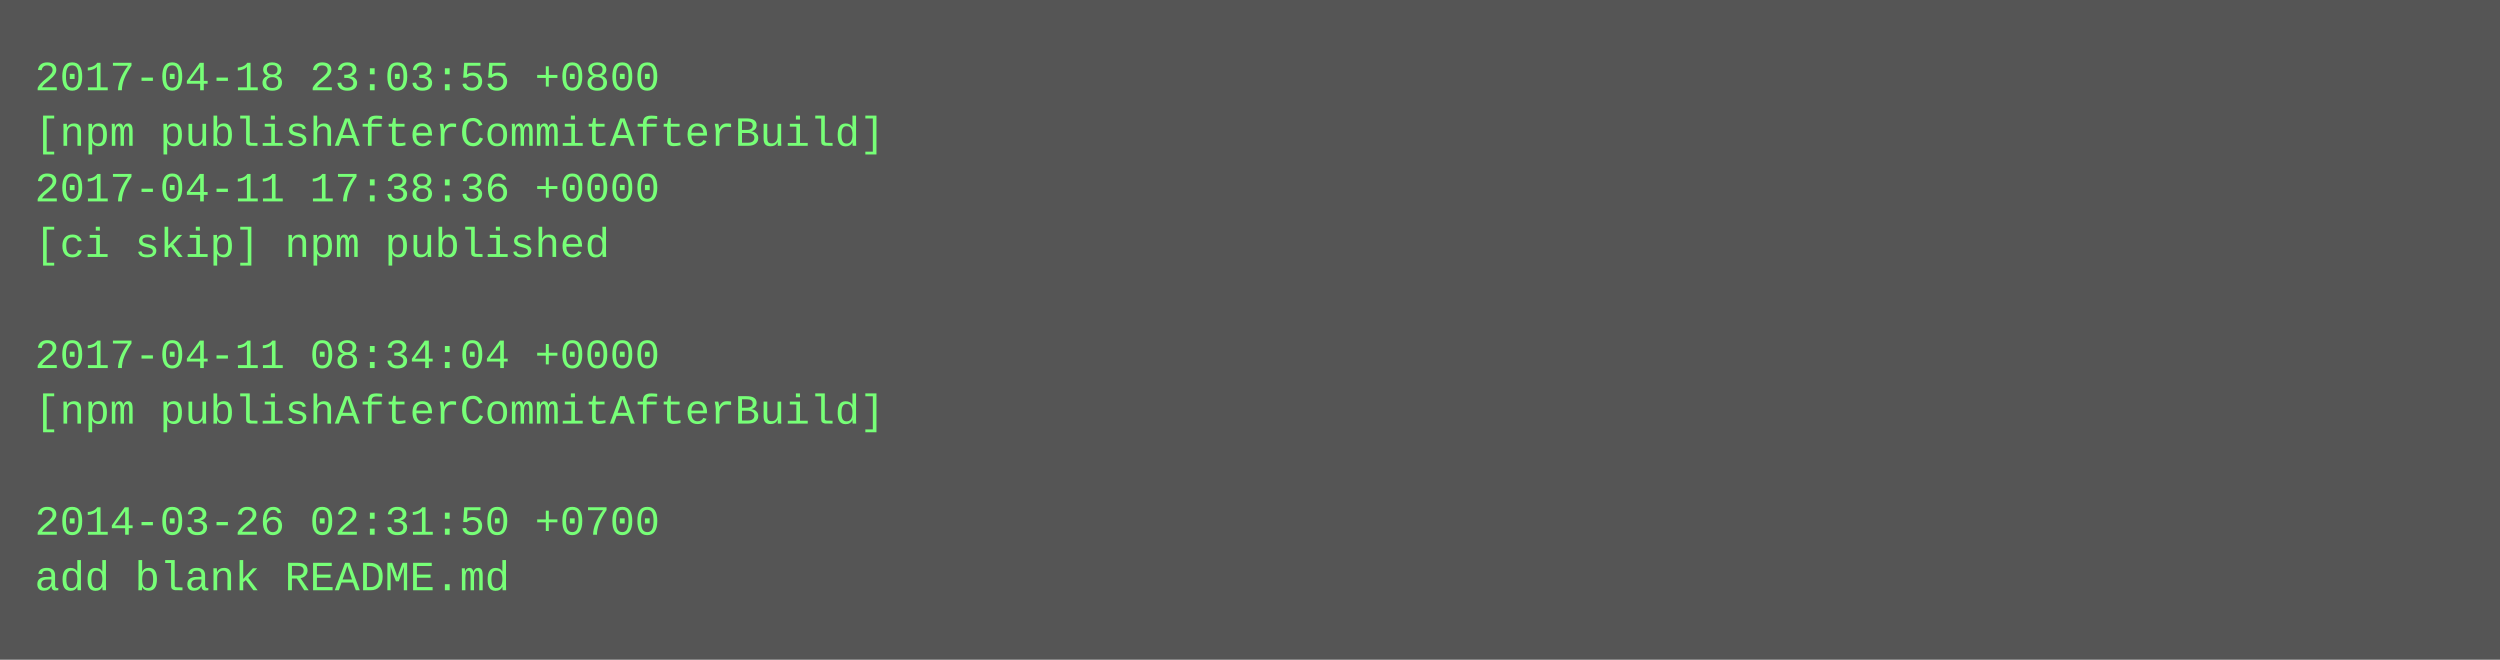
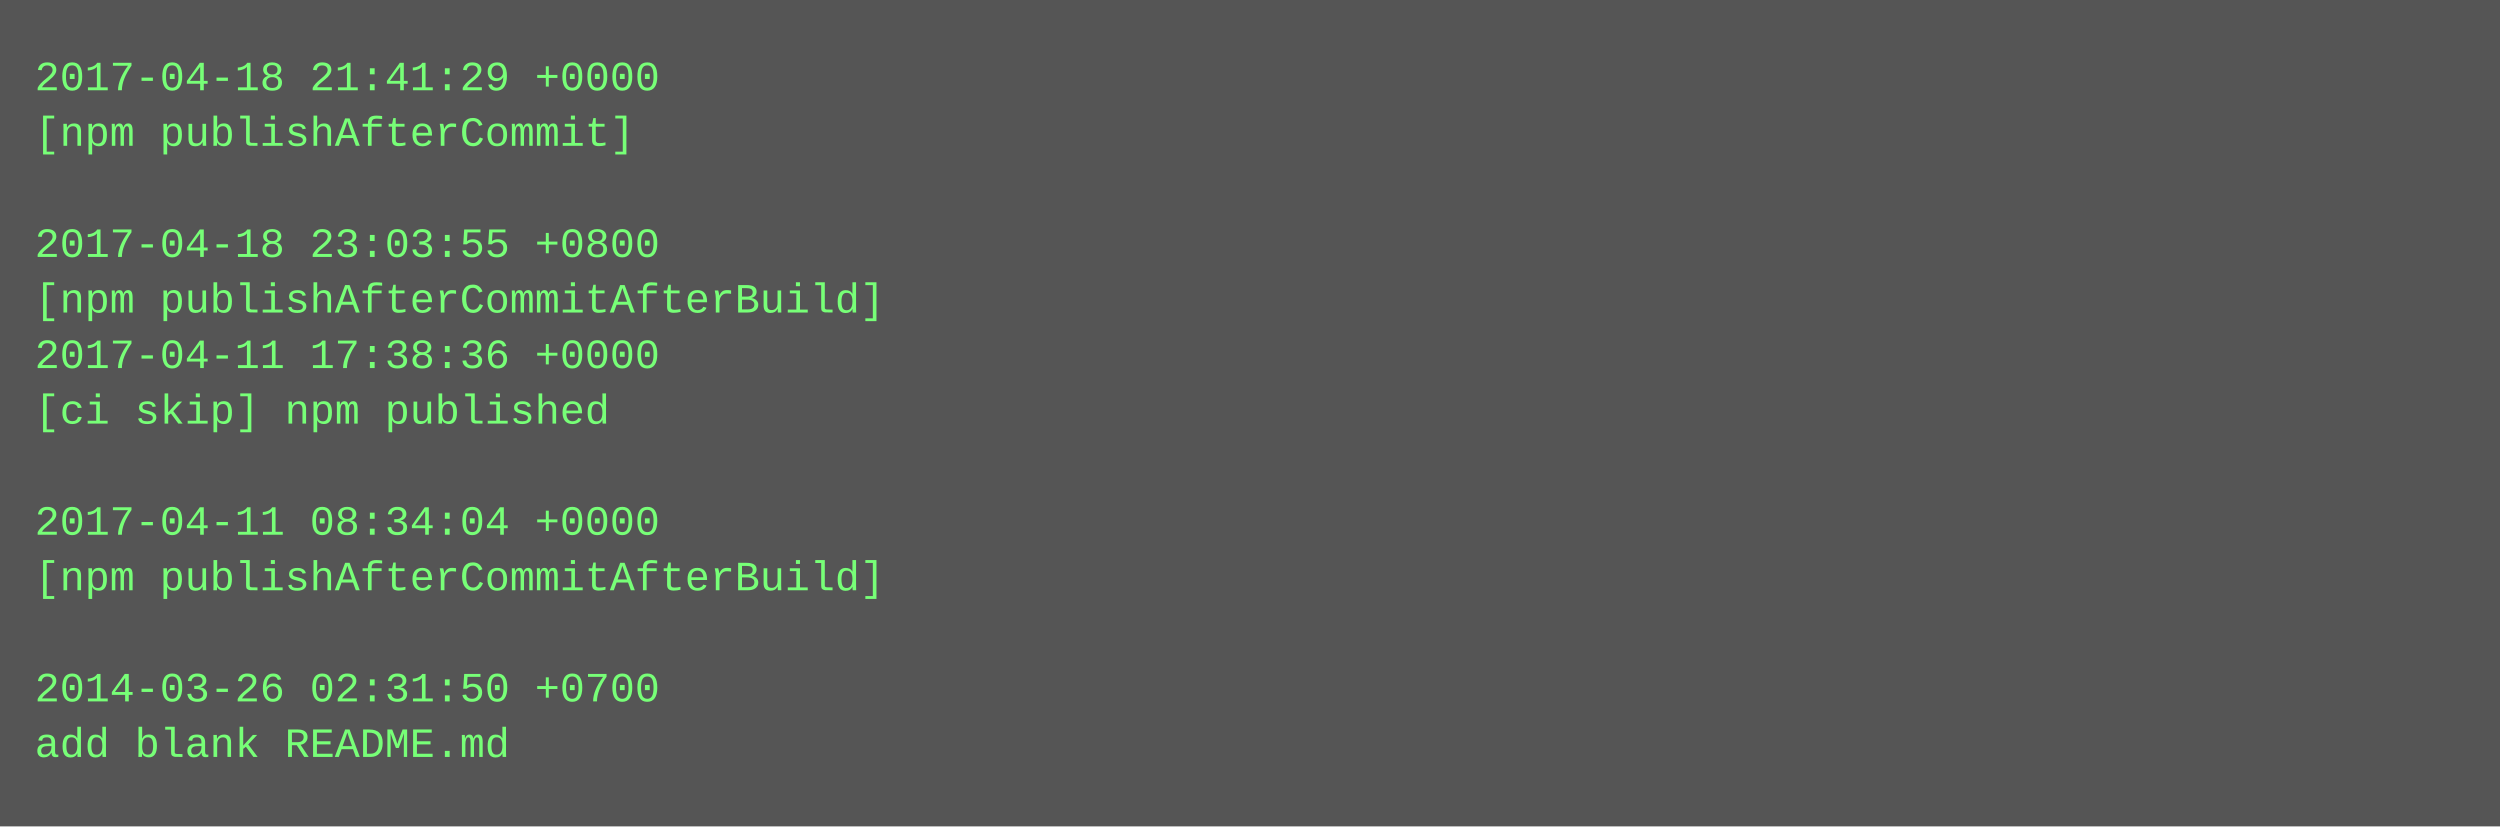
- <svg xmlns="http://www.w3.org/2000/svg" height="190" width="720">
-   <rect height="190" fill="#555" width="720" />
+ <svg xmlns="http://www.w3.org/2000/svg" height="238" width="720">
+   <rect height="238" fill="#555" width="720" />
  <text fill="#7f7" font-family="Courier New" font-size="12" xml:space="preserve">
-     <tspan x="10" y="26">2017-04-18 23:03:55 +0800</tspan>
-     <tspan x="10" y="42">[npm publishAfterCommitAfterBuild]</tspan>
-     <tspan x="10" y="58">2017-04-11 17:38:36 +0000</tspan>
-     <tspan x="10" y="74">[ci skip] npm published</tspan>
-     <tspan x="10" y="90" />
-     <tspan x="10" y="106">2017-04-11 08:34:04 +0000</tspan>
-     <tspan x="10" y="122">[npm publishAfterCommitAfterBuild]</tspan>
+     <tspan x="10" y="26">2017-04-18 21:41:29 +0000</tspan>
+     <tspan x="10" y="42">[npm publishAfterCommit]</tspan>
+     <tspan x="10" y="58" />
+     <tspan x="10" y="74">2017-04-18 23:03:55 +0800</tspan>
+     <tspan x="10" y="90">[npm publishAfterCommitAfterBuild]</tspan>
+     <tspan x="10" y="106">2017-04-11 17:38:36 +0000</tspan>
+     <tspan x="10" y="122">[ci skip] npm published</tspan>
    <tspan x="10" y="138" />
-     <tspan x="10" y="154">2014-03-26 02:31:50 +0700</tspan>
-     <tspan x="10" y="170">add blank README.md</tspan>
+     <tspan x="10" y="154">2017-04-11 08:34:04 +0000</tspan>
+     <tspan x="10" y="170">[npm publishAfterCommitAfterBuild]</tspan>
+     <tspan x="10" y="186" />
+     <tspan x="10" y="202">2014-03-26 02:31:50 +0700</tspan>
+     <tspan x="10" y="218">add blank README.md</tspan>
  </text>
</svg>
